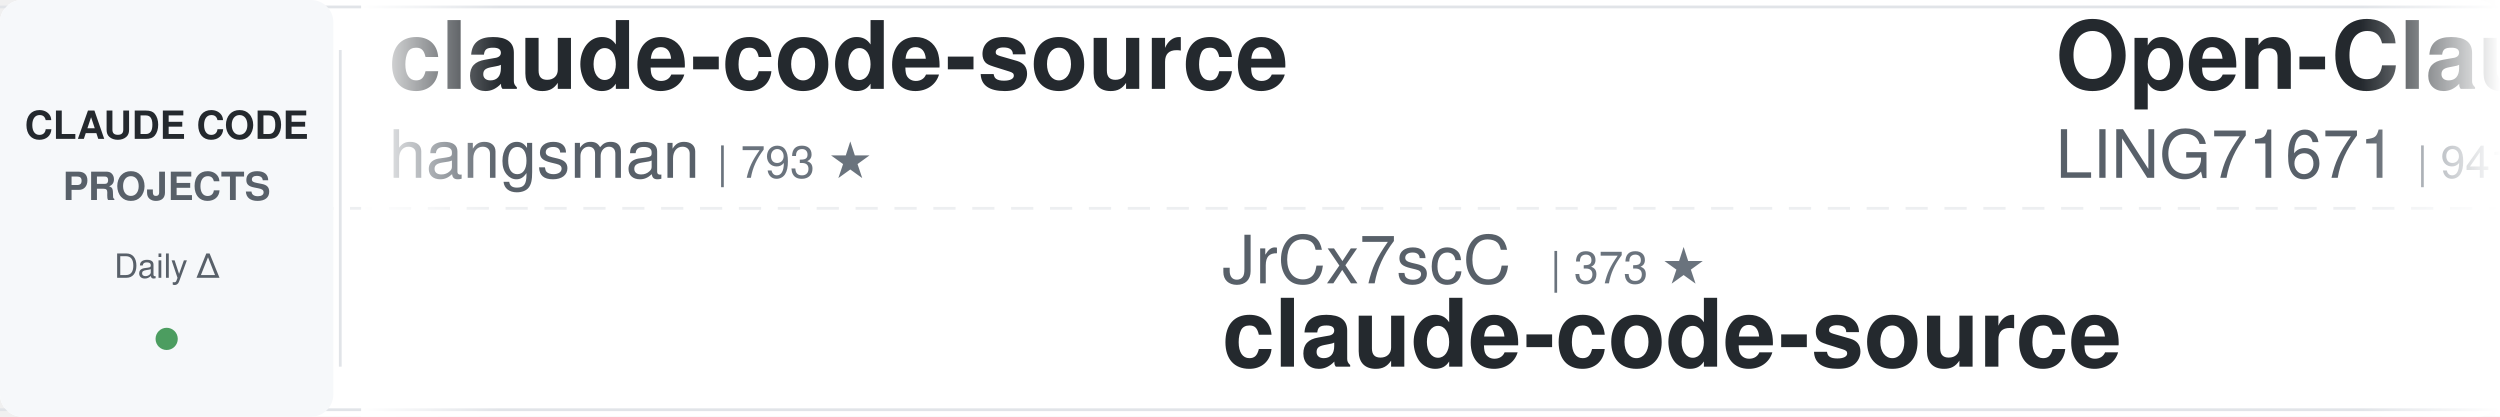
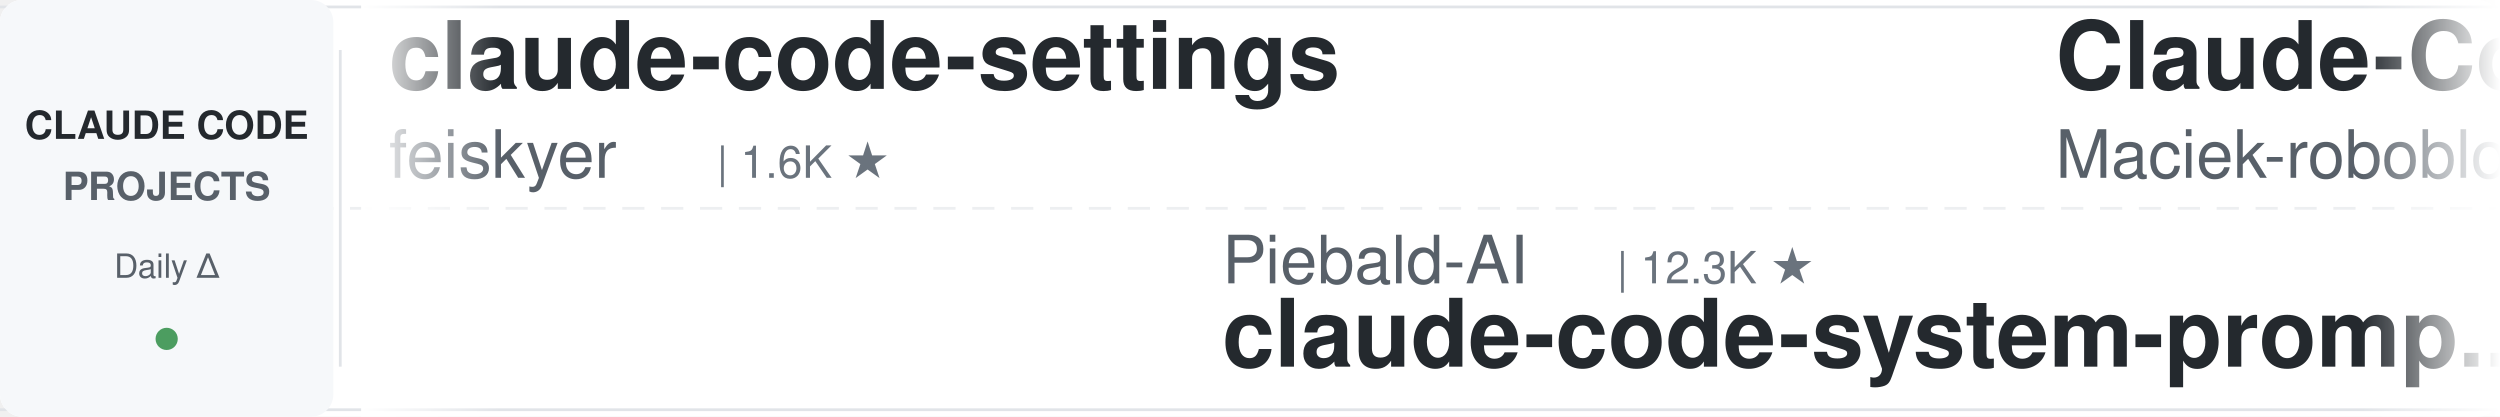
<svg xmlns="http://www.w3.org/2000/svg" width="900" height="150">
  <defs>
    <linearGradient id="leftFade" x1="0%" y1="0%" x2="100%" y2="0%">
      <stop offset="0%" style="stop-color:#ffffff;stop-opacity:1" />
      <stop offset="100%" style="stop-color:#ffffff;stop-opacity:0" />
    </linearGradient>
    <linearGradient id="rightFade" x1="0%" y1="0%" x2="100%" y2="0%">
      <stop offset="0%" style="stop-color:#ffffff;stop-opacity:0" />
      <stop offset="100%" style="stop-color:#ffffff;stop-opacity:1" />
    </linearGradient>
  </defs>
  <rect width="900" height="150" fill="#ffffff" rx="8" />
  <rect x="0" y="2" width="900" height="1" fill="#e1e4e8" />
  <rect x="0" y="147" width="900" height="1" fill="#e1e4e8" />
  <line x1="0" y1="75" x2="900" y2="75" stroke="#e1e4e8" stroke-width="1" stroke-dasharray="8 6" opacity="0.6" />
  <rect x="0" y="0" width="120" height="150" fill="#f6f8fa" rx="8" />
  <text x="60" y="50" font-family="-apple-system, BlinkMacSystemFont, 'Segoe UI', Helvetica, Arial, sans-serif" font-size="14" font-weight="600" fill="#24292e" text-anchor="middle">CLAUDE CODE</text>
  <text x="60" y="72" font-family="-apple-system, BlinkMacSystemFont, 'Segoe UI', Helvetica, Arial, sans-serif" font-size="14" font-weight="600" fill="#586069" text-anchor="middle">PROJECTS</text>
  <text x="60" y="100" font-family="-apple-system, BlinkMacSystemFont, 'Segoe UI', Helvetica, Arial, sans-serif" font-size="12" font-weight="500" fill="#586069" text-anchor="middle">Daily Δ</text>
  <circle cx="60" cy="122" r="4" fill="#22863a" opacity="0.8" />
  <rect x="122" y="18" width="1" height="114" fill="#e1e4e8" />
  <clipPath id="tickerClip">
    <rect x="130" y="0" width="770" height="150" />
  </clipPath>
  <g clip-path="url(#tickerClip)">
    <g id="tickerItems">
      <animateTransform attributeName="transform" attributeType="XML" type="translate" from="0 0" to="-3000 0" dur="54s" repeatCount="indefinite" />
      <g transform="translate(0, 0)">
-         <text x="140" y="32" font-family="-apple-system, BlinkMacSystemFont, 'Segoe UI', Helvetica, Arial, sans-serif" font-size="34" font-weight="600" fill="#24292e">claude-code-source</text>
-         <text x="140" y="64" font-family="-apple-system, BlinkMacSystemFont, 'Segoe UI', Helvetica, Arial, sans-serif" font-size="24" font-weight="400" fill="#586069">hangsman</text>
-         <text x="258" y="64" font-family="-apple-system, BlinkMacSystemFont, 'Segoe UI', Helvetica, Arial, sans-serif" font-size="16" font-weight="500" fill="#6a737d">| 793 ★</text>
+         <text x="140" y="32" font-family="-apple-system, BlinkMacSystemFont, 'Segoe UI', Helvetica, Arial, sans-serif" font-size="34" font-weight="600" fill="#24292e">claude-code-settings</text>
+         <text x="140" y="64" font-family="-apple-system, BlinkMacSystemFont, 'Segoe UI', Helvetica, Arial, sans-serif" font-size="24" font-weight="400" fill="#586069">feiskyer</text>
+         <text x="258" y="64" font-family="-apple-system, BlinkMacSystemFont, 'Segoe UI', Helvetica, Arial, sans-serif" font-size="16" font-weight="500" fill="#6a737d">| 1.6K ★</text>
      </g>
      <g transform="translate(300, 0)">
-         <text x="140" y="102" font-family="-apple-system, BlinkMacSystemFont, 'Segoe UI', Helvetica, Arial, sans-serif" font-size="24" font-weight="400" fill="#586069">JrCx7scC</text>
-         <text x="258" y="102" font-family="-apple-system, BlinkMacSystemFont, 'Segoe UI', Helvetica, Arial, sans-serif" font-size="16" font-weight="500" fill="#6a737d">| 373 ★</text>
-         <text x="140" y="132" font-family="-apple-system, BlinkMacSystemFont, 'Segoe UI', Helvetica, Arial, sans-serif" font-size="34" font-weight="600" fill="#24292e">claude-code-source</text>
+         <text x="140" y="102" font-family="-apple-system, BlinkMacSystemFont, 'Segoe UI', Helvetica, Arial, sans-serif" font-size="24" font-weight="400" fill="#586069">Piebald-AI</text>
+         <text x="282" y="102" font-family="-apple-system, BlinkMacSystemFont, 'Segoe UI', Helvetica, Arial, sans-serif" font-size="16" font-weight="500" fill="#6a737d">| 12.3K ★</text>
+         <text x="140" y="132" font-family="-apple-system, BlinkMacSystemFont, 'Segoe UI', Helvetica, Arial, sans-serif" font-size="34" font-weight="600" fill="#24292e">claude-code-system-promp...</text>
      </g>
      <g transform="translate(600, 0)">
-         <text x="140" y="32" font-family="-apple-system, BlinkMacSystemFont, 'Segoe UI', Helvetica, Arial, sans-serif" font-size="34" font-weight="600" fill="#24292e">Open-ClaudeCode</text>
-         <text x="140" y="64" font-family="-apple-system, BlinkMacSystemFont, 'Segoe UI', Helvetica, Arial, sans-serif" font-size="24" font-weight="400" fill="#586069">LING71671</text>
-         <text x="270" y="64" font-family="-apple-system, BlinkMacSystemFont, 'Segoe UI', Helvetica, Arial, sans-serif" font-size="16" font-weight="500" fill="#6a737d">| 941 ★</text>
+         <text x="140" y="32" font-family="-apple-system, BlinkMacSystemFont, 'Segoe UI', Helvetica, Arial, sans-serif" font-size="34" font-weight="600" fill="#24292e">Claude-Code-Usage-Monito...</text>
+         <text x="140" y="64" font-family="-apple-system, BlinkMacSystemFont, 'Segoe UI', Helvetica, Arial, sans-serif" font-size="24" font-weight="400" fill="#586069">Maciek-roboblog</text>
+         <text x="342" y="64" font-family="-apple-system, BlinkMacSystemFont, 'Segoe UI', Helvetica, Arial, sans-serif" font-size="16" font-weight="500" fill="#6a737d">| 8.6K ★</text>
      </g>
      <g transform="translate(900, 0)">
-         <text x="140" y="102" font-family="-apple-system, BlinkMacSystemFont, 'Segoe UI', Helvetica, Arial, sans-serif" font-size="24" font-weight="400" fill="#586069">RichardAtCT</text>
-         <text x="294" y="102" font-family="-apple-system, BlinkMacSystemFont, 'Segoe UI', Helvetica, Arial, sans-serif" font-size="16" font-weight="500" fill="#6a737d">| 2.8K ★</text>
-         <text x="140" y="132" font-family="-apple-system, BlinkMacSystemFont, 'Segoe UI', Helvetica, Arial, sans-serif" font-size="34" font-weight="600" fill="#24292e">claude-code-telegram</text>
+         <text x="140" y="102" font-family="-apple-system, BlinkMacSystemFont, 'Segoe UI', Helvetica, Arial, sans-serif" font-size="24" font-weight="400" fill="#586069">disler</text>
+         <text x="234" y="102" font-family="-apple-system, BlinkMacSystemFont, 'Segoe UI', Helvetica, Arial, sans-serif" font-size="16" font-weight="500" fill="#6a737d">| 1.6K ★</text>
+         <text x="140" y="132" font-family="-apple-system, BlinkMacSystemFont, 'Segoe UI', Helvetica, Arial, sans-serif" font-size="34" font-weight="600" fill="#24292e">pi-vs-claude-code</text>
      </g>
      <g transform="translate(1200, 0)">
-         <text x="140" y="32" font-family="-apple-system, BlinkMacSystemFont, 'Segoe UI', Helvetica, Arial, sans-serif" font-size="34" font-weight="600" fill="#24292e">claude-code-tudou</text>
-         <text x="140" y="64" font-family="-apple-system, BlinkMacSystemFont, 'Segoe UI', Helvetica, Arial, sans-serif" font-size="24" font-weight="400" fill="#586069">AICoderTudou</text>
-         <text x="306" y="64" font-family="-apple-system, BlinkMacSystemFont, 'Segoe UI', Helvetica, Arial, sans-serif" font-size="16" font-weight="500" fill="#6a737d">| 497 ★</text>
+         <text x="140" y="32" font-family="-apple-system, BlinkMacSystemFont, 'Segoe UI', Helvetica, Arial, sans-serif" font-size="34" font-weight="600" fill="#24292e">sc-claude-code-files</text>
+         <text x="140" y="64" font-family="-apple-system, BlinkMacSystemFont, 'Segoe UI', Helvetica, Arial, sans-serif" font-size="24" font-weight="400" fill="#586069">https-deeplearning-ai</text>
+         <text x="414" y="64" font-family="-apple-system, BlinkMacSystemFont, 'Segoe UI', Helvetica, Arial, sans-serif" font-size="16" font-weight="500" fill="#6a737d">| 539 ★</text>
      </g>
      <g transform="translate(1500, 0)">
-         <text x="140" y="102" font-family="-apple-system, BlinkMacSystemFont, 'Segoe UI', Helvetica, Arial, sans-serif" font-size="24" font-weight="400" fill="#586069">AprilNEA</text>
-         <text x="258" y="102" font-family="-apple-system, BlinkMacSystemFont, 'Segoe UI', Helvetica, Arial, sans-serif" font-size="16" font-weight="500" fill="#6a737d">| 391 ★</text>
-         <text x="140" y="132" font-family="-apple-system, BlinkMacSystemFont, 'Segoe UI', Helvetica, Arial, sans-serif" font-size="34" font-weight="600" fill="#24292e">claude-code-source</text>
+         <text x="140" y="102" font-family="-apple-system, BlinkMacSystemFont, 'Segoe UI', Helvetica, Arial, sans-serif" font-size="24" font-weight="400" fill="#586069">VoltAgent</text>
+         <text x="270" y="102" font-family="-apple-system, BlinkMacSystemFont, 'Segoe UI', Helvetica, Arial, sans-serif" font-size="16" font-weight="500" fill="#6a737d">| 24.3K ★</text>
+         <text x="140" y="132" font-family="-apple-system, BlinkMacSystemFont, 'Segoe UI', Helvetica, Arial, sans-serif" font-size="34" font-weight="600" fill="#24292e">awesome-claude-code-suba...</text>
      </g>
      <g transform="translate(1800, 0)">
-         <text x="140" y="32" font-family="-apple-system, BlinkMacSystemFont, 'Segoe UI', Helvetica, Arial, sans-serif" font-size="34" font-weight="600" fill="#24292e">claude-code-base-action</text>
-         <text x="140" y="64" font-family="-apple-system, BlinkMacSystemFont, 'Segoe UI', Helvetica, Arial, sans-serif" font-size="24" font-weight="400" fill="#586069">anthropics</text>
-         <text x="282" y="64" font-family="-apple-system, BlinkMacSystemFont, 'Segoe UI', Helvetica, Arial, sans-serif" font-size="16" font-weight="500" fill="#6a737d">| 945 ★</text>
+         <text x="140" y="32" font-family="-apple-system, BlinkMacSystemFont, 'Segoe UI', Helvetica, Arial, sans-serif" font-size="34" font-weight="600" fill="#24292e">ralph-claude-code</text>
+         <text x="140" y="64" font-family="-apple-system, BlinkMacSystemFont, 'Segoe UI', Helvetica, Arial, sans-serif" font-size="24" font-weight="400" fill="#586069">frankbria</text>
+         <text x="270" y="64" font-family="-apple-system, BlinkMacSystemFont, 'Segoe UI', Helvetica, Arial, sans-serif" font-size="16" font-weight="500" fill="#6a737d">| 9.6K ★</text>
      </g>
      <g transform="translate(2100, 0)">
-         <text x="140" y="102" font-family="-apple-system, BlinkMacSystemFont, 'Segoe UI', Helvetica, Arial, sans-serif" font-size="24" font-weight="400" fill="#586069">Alishahryar1</text>
-         <text x="306" y="102" font-family="-apple-system, BlinkMacSystemFont, 'Segoe UI', Helvetica, Arial, sans-serif" font-size="16" font-weight="500" fill="#6a737d">| 45.4K ★</text>
-         <text x="140" y="132" font-family="-apple-system, BlinkMacSystemFont, 'Segoe UI', Helvetica, Arial, sans-serif" font-size="34" font-weight="600" fill="#24292e">free-claude-code</text>
+         <text x="140" y="102" font-family="-apple-system, BlinkMacSystemFont, 'Segoe UI', Helvetica, Arial, sans-serif" font-size="24" font-weight="400" fill="#586069">wanshuiyin</text>
+         <text x="282" y="102" font-family="-apple-system, BlinkMacSystemFont, 'Segoe UI', Helvetica, Arial, sans-serif" font-size="16" font-weight="500" fill="#6a737d">| 14.7K ★</text>
+         <text x="140" y="132" font-family="-apple-system, BlinkMacSystemFont, 'Segoe UI', Helvetica, Arial, sans-serif" font-size="34" font-weight="600" fill="#24292e">Auto-claude-code-researc...</text>
      </g>
      <g transform="translate(2400, 0)">
-         <text x="140" y="32" font-family="-apple-system, BlinkMacSystemFont, 'Segoe UI', Helvetica, Arial, sans-serif" font-size="34" font-weight="600" fill="#24292e">oh-my-claudecode</text>
-         <text x="140" y="64" font-family="-apple-system, BlinkMacSystemFont, 'Segoe UI', Helvetica, Arial, sans-serif" font-size="24" font-weight="400" fill="#586069">Yeachan-Heo</text>
-         <text x="294" y="64" font-family="-apple-system, BlinkMacSystemFont, 'Segoe UI', Helvetica, Arial, sans-serif" font-size="16" font-weight="500" fill="#6a737d">| 38.5K ★</text>
+         <text x="140" y="32" font-family="-apple-system, BlinkMacSystemFont, 'Segoe UI', Helvetica, Arial, sans-serif" font-size="34" font-weight="600" fill="#24292e">claude-code-tips</text>
+         <text x="140" y="64" font-family="-apple-system, BlinkMacSystemFont, 'Segoe UI', Helvetica, Arial, sans-serif" font-size="24" font-weight="400" fill="#586069">ykdojo</text>
+         <text x="234" y="64" font-family="-apple-system, BlinkMacSystemFont, 'Segoe UI', Helvetica, Arial, sans-serif" font-size="16" font-weight="500" fill="#6a737d">| 9.6K ★</text>
      </g>
      <g transform="translate(2700, 0)">
-         <text x="140" y="102" font-family="-apple-system, BlinkMacSystemFont, 'Segoe UI', Helvetica, Arial, sans-serif" font-size="24" font-weight="400" fill="#586069">edmund-io</text>
-         <text x="270" y="102" font-family="-apple-system, BlinkMacSystemFont, 'Segoe UI', Helvetica, Arial, sans-serif" font-size="16" font-weight="500" fill="#6a737d">| 1.5K ★</text>
-         <text x="140" y="132" font-family="-apple-system, BlinkMacSystemFont, 'Segoe UI', Helvetica, Arial, sans-serif" font-size="34" font-weight="600" fill="#24292e">edmunds-claude-code</text>
+         <text x="140" y="102" font-family="-apple-system, BlinkMacSystemFont, 'Segoe UI', Helvetica, Arial, sans-serif" font-size="24" font-weight="400" fill="#586069">LING71671</text>
+         <text x="270" y="102" font-family="-apple-system, BlinkMacSystemFont, 'Segoe UI', Helvetica, Arial, sans-serif" font-size="16" font-weight="500" fill="#6a737d">| 941 ★</text>
+         <text x="140" y="132" font-family="-apple-system, BlinkMacSystemFont, 'Segoe UI', Helvetica, Arial, sans-serif" font-size="34" font-weight="600" fill="#24292e">Open-ClaudeCode</text>
      </g>
      <g transform="translate(3000, 0)">
-         <text x="140" y="32" font-family="-apple-system, BlinkMacSystemFont, 'Segoe UI', Helvetica, Arial, sans-serif" font-size="34" font-weight="600" fill="#24292e">claude-code-source</text>
-         <text x="140" y="64" font-family="-apple-system, BlinkMacSystemFont, 'Segoe UI', Helvetica, Arial, sans-serif" font-size="24" font-weight="400" fill="#586069">hangsman</text>
-         <text x="258" y="64" font-family="-apple-system, BlinkMacSystemFont, 'Segoe UI', Helvetica, Arial, sans-serif" font-size="16" font-weight="500" fill="#6a737d">| 793 ★</text>
+         <text x="140" y="32" font-family="-apple-system, BlinkMacSystemFont, 'Segoe UI', Helvetica, Arial, sans-serif" font-size="34" font-weight="600" fill="#24292e">claude-code-settings</text>
+         <text x="140" y="64" font-family="-apple-system, BlinkMacSystemFont, 'Segoe UI', Helvetica, Arial, sans-serif" font-size="24" font-weight="400" fill="#586069">feiskyer</text>
+         <text x="258" y="64" font-family="-apple-system, BlinkMacSystemFont, 'Segoe UI', Helvetica, Arial, sans-serif" font-size="16" font-weight="500" fill="#6a737d">| 1.6K ★</text>
      </g>
      <g transform="translate(3300, 0)">
-         <text x="140" y="102" font-family="-apple-system, BlinkMacSystemFont, 'Segoe UI', Helvetica, Arial, sans-serif" font-size="24" font-weight="400" fill="#586069">JrCx7scC</text>
-         <text x="258" y="102" font-family="-apple-system, BlinkMacSystemFont, 'Segoe UI', Helvetica, Arial, sans-serif" font-size="16" font-weight="500" fill="#6a737d">| 373 ★</text>
-         <text x="140" y="132" font-family="-apple-system, BlinkMacSystemFont, 'Segoe UI', Helvetica, Arial, sans-serif" font-size="34" font-weight="600" fill="#24292e">claude-code-source</text>
+         <text x="140" y="102" font-family="-apple-system, BlinkMacSystemFont, 'Segoe UI', Helvetica, Arial, sans-serif" font-size="24" font-weight="400" fill="#586069">Piebald-AI</text>
+         <text x="282" y="102" font-family="-apple-system, BlinkMacSystemFont, 'Segoe UI', Helvetica, Arial, sans-serif" font-size="16" font-weight="500" fill="#6a737d">| 12.3K ★</text>
+         <text x="140" y="132" font-family="-apple-system, BlinkMacSystemFont, 'Segoe UI', Helvetica, Arial, sans-serif" font-size="34" font-weight="600" fill="#24292e">claude-code-system-promp...</text>
      </g>
      <g transform="translate(3600, 0)">
-         <text x="140" y="32" font-family="-apple-system, BlinkMacSystemFont, 'Segoe UI', Helvetica, Arial, sans-serif" font-size="34" font-weight="600" fill="#24292e">Open-ClaudeCode</text>
-         <text x="140" y="64" font-family="-apple-system, BlinkMacSystemFont, 'Segoe UI', Helvetica, Arial, sans-serif" font-size="24" font-weight="400" fill="#586069">LING71671</text>
-         <text x="270" y="64" font-family="-apple-system, BlinkMacSystemFont, 'Segoe UI', Helvetica, Arial, sans-serif" font-size="16" font-weight="500" fill="#6a737d">| 941 ★</text>
+         <text x="140" y="32" font-family="-apple-system, BlinkMacSystemFont, 'Segoe UI', Helvetica, Arial, sans-serif" font-size="34" font-weight="600" fill="#24292e">Claude-Code-Usage-Monito...</text>
+         <text x="140" y="64" font-family="-apple-system, BlinkMacSystemFont, 'Segoe UI', Helvetica, Arial, sans-serif" font-size="24" font-weight="400" fill="#586069">Maciek-roboblog</text>
+         <text x="342" y="64" font-family="-apple-system, BlinkMacSystemFont, 'Segoe UI', Helvetica, Arial, sans-serif" font-size="16" font-weight="500" fill="#6a737d">| 8.6K ★</text>
      </g>
      <g transform="translate(3900, 0)">
-         <text x="140" y="102" font-family="-apple-system, BlinkMacSystemFont, 'Segoe UI', Helvetica, Arial, sans-serif" font-size="24" font-weight="400" fill="#586069">RichardAtCT</text>
-         <text x="294" y="102" font-family="-apple-system, BlinkMacSystemFont, 'Segoe UI', Helvetica, Arial, sans-serif" font-size="16" font-weight="500" fill="#6a737d">| 2.8K ★</text>
-         <text x="140" y="132" font-family="-apple-system, BlinkMacSystemFont, 'Segoe UI', Helvetica, Arial, sans-serif" font-size="34" font-weight="600" fill="#24292e">claude-code-telegram</text>
+         <text x="140" y="102" font-family="-apple-system, BlinkMacSystemFont, 'Segoe UI', Helvetica, Arial, sans-serif" font-size="24" font-weight="400" fill="#586069">disler</text>
+         <text x="234" y="102" font-family="-apple-system, BlinkMacSystemFont, 'Segoe UI', Helvetica, Arial, sans-serif" font-size="16" font-weight="500" fill="#6a737d">| 1.6K ★</text>
+         <text x="140" y="132" font-family="-apple-system, BlinkMacSystemFont, 'Segoe UI', Helvetica, Arial, sans-serif" font-size="34" font-weight="600" fill="#24292e">pi-vs-claude-code</text>
      </g>
    </g>
  </g>
  <rect x="130" y="0" width="50" height="150" fill="url(#leftFade)" />
  <rect x="850" y="0" width="50" height="150" fill="url(#rightFade)" />
</svg>
